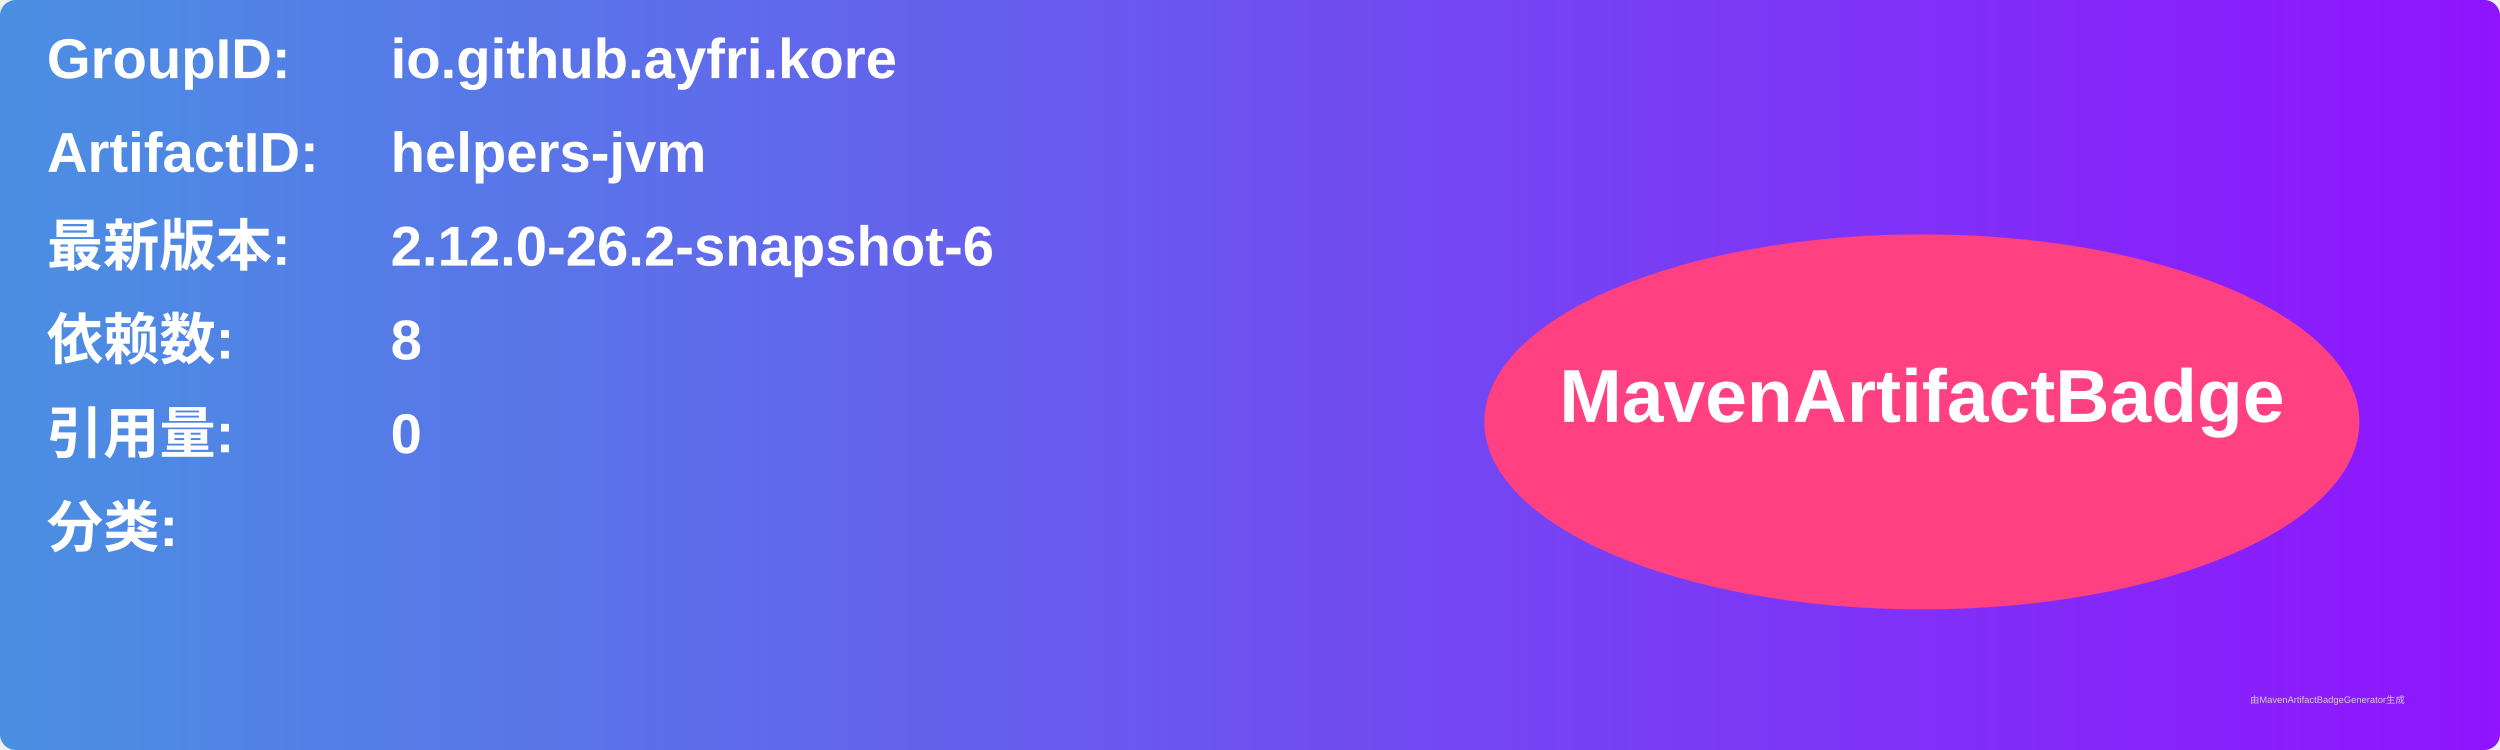
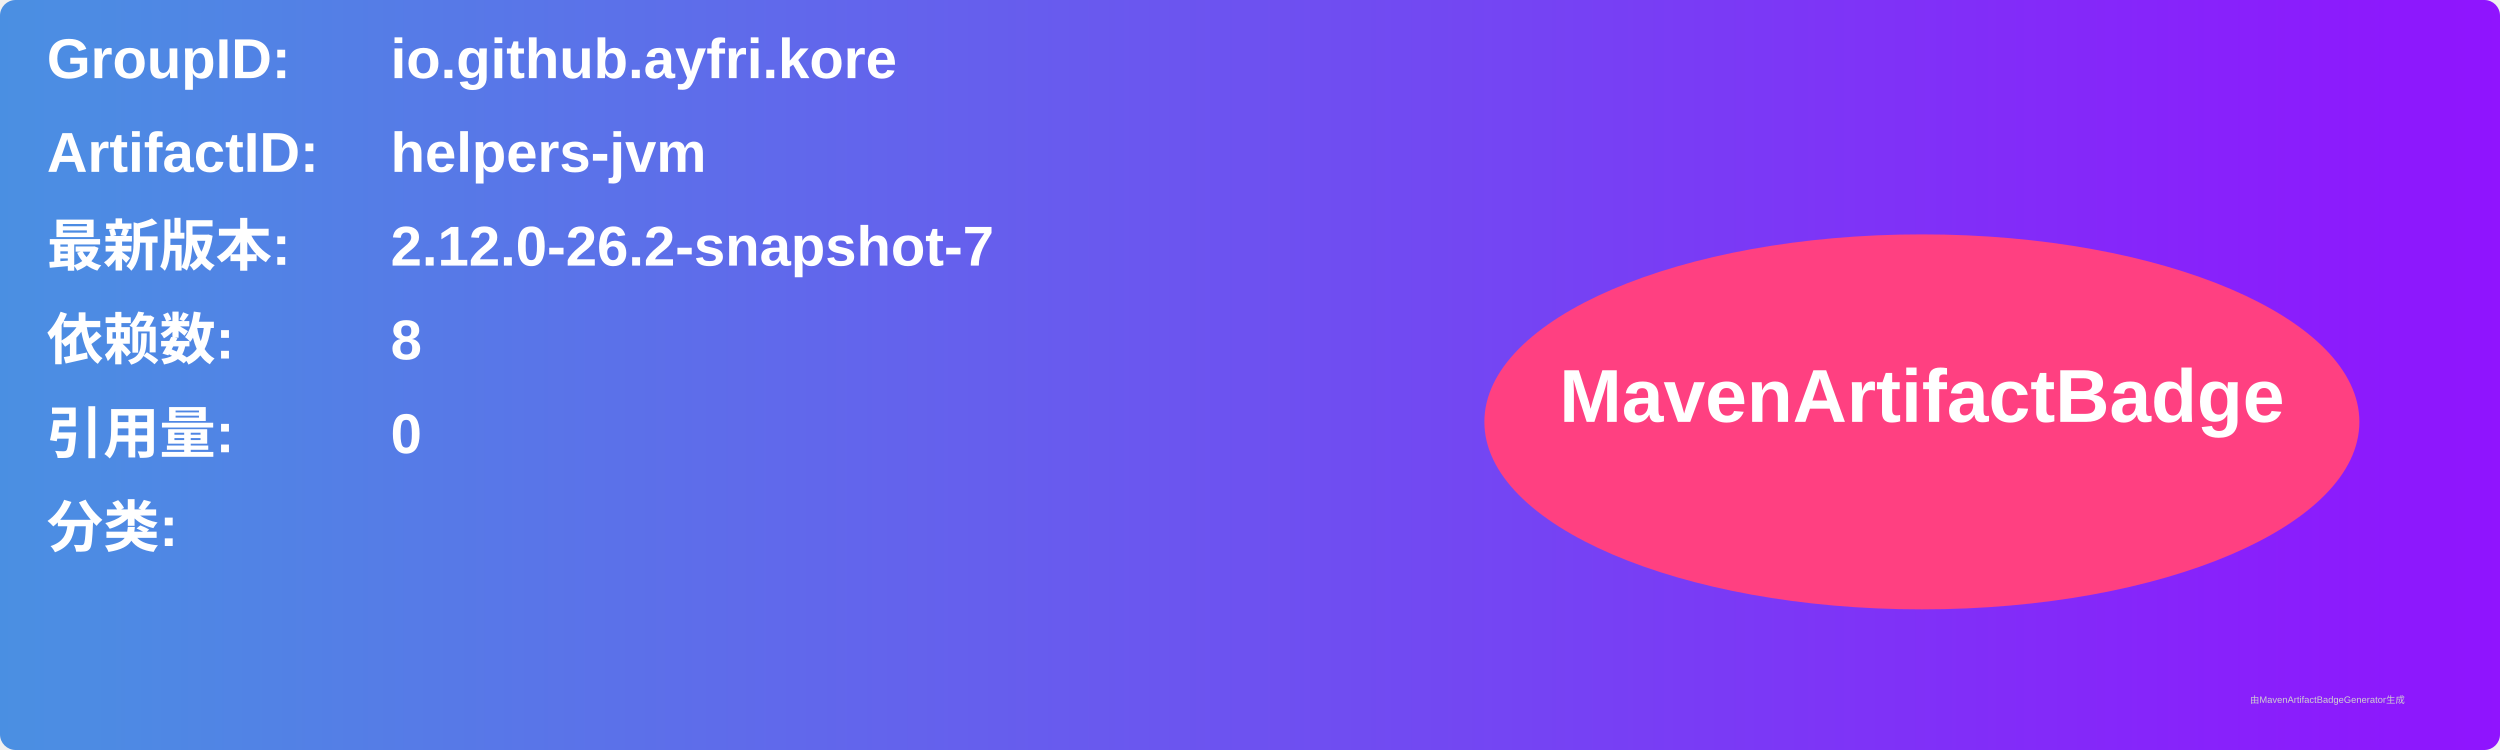
<svg xmlns="http://www.w3.org/2000/svg" width="800" height="240" viewBox="0 0 800 240">
  <linearGradient id="grad" x1="0%" y1="0%" x2="100%" y2="0%">
    <stop offset="0%" stop-color="#4a90e2" />
    <stop offset="100%" stop-color="#9013fe" />
  </linearGradient>
  <rect width="100%" height="100%" rx="5" ry="5" fill="url(#grad)" />
  <g transform="translate(15, 15)">
    <text x="0" y="10" font-family="Arial" font-size="18" fill="white" font-weight="bold" width="260">GroupID:</text>
    <text x="110" y="10" font-family="Arial" font-size="18" fill="white" font-weight="bold" width="460">io.github.ayfri.kore</text>
    <text x="0" y="40" font-family="Arial" font-size="18" fill="white" font-weight="bold" width="260">ArtifactID:</text>
    <text x="110" y="40" font-family="Arial" font-size="18" fill="white" font-weight="bold" width="460">helpers-jvm</text>
    <text x="0" y="70" font-family="Arial" font-size="18" fill="white" font-weight="bold">最新版本:</text>
    <text x="110" y="70" font-family="Arial" font-size="18" fill="white" font-weight="bold">
-       <tspan font-weight="bold">2.12.0-26.2-snapshot-6</tspan>
+       <tspan font-weight="bold">2.12.0-26.2-snapshot-7</tspan>
    </text>
    <text x="0" y="100" font-family="Arial" font-size="18" fill="white" font-weight="bold">依赖数: </text>
    <text x="110" y="100" font-family="Arial" font-size="18" fill="white">
      <tspan font-weight="bold">8</tspan>
    </text>
    <text x="0" y="130" font-family="Arial" font-size="18" fill="white" font-weight="bold">引用量: </text>
    <text x="110" y="130" font-family="Arial" font-size="18" fill="white">
      <tspan font-weight="bold">0</tspan>
    </text>
    <text x="0" y="160" font-family="Arial" font-size="18" fill="white" font-weight="bold">分类:</text>
    <text x="10" y="190" font-family="Arial" font-size="10" fill="white">
      <tspan font-weight="bold" />
    </text>
    <ellipse cx="600" cy="120" rx="140" ry="60" fill="#ff4081" />
    <text x="600" y="120" text-anchor="middle" font-family="Arial" font-size="24" fill="white" font-weight="bold">MavenArtifactBadge</text>
  </g>
  <text x="720" y="225" font-family="Arial" font-size="3" fill="#d0d0d0">由MavenArtifactBadgeGenerator生成</text>
</svg>
